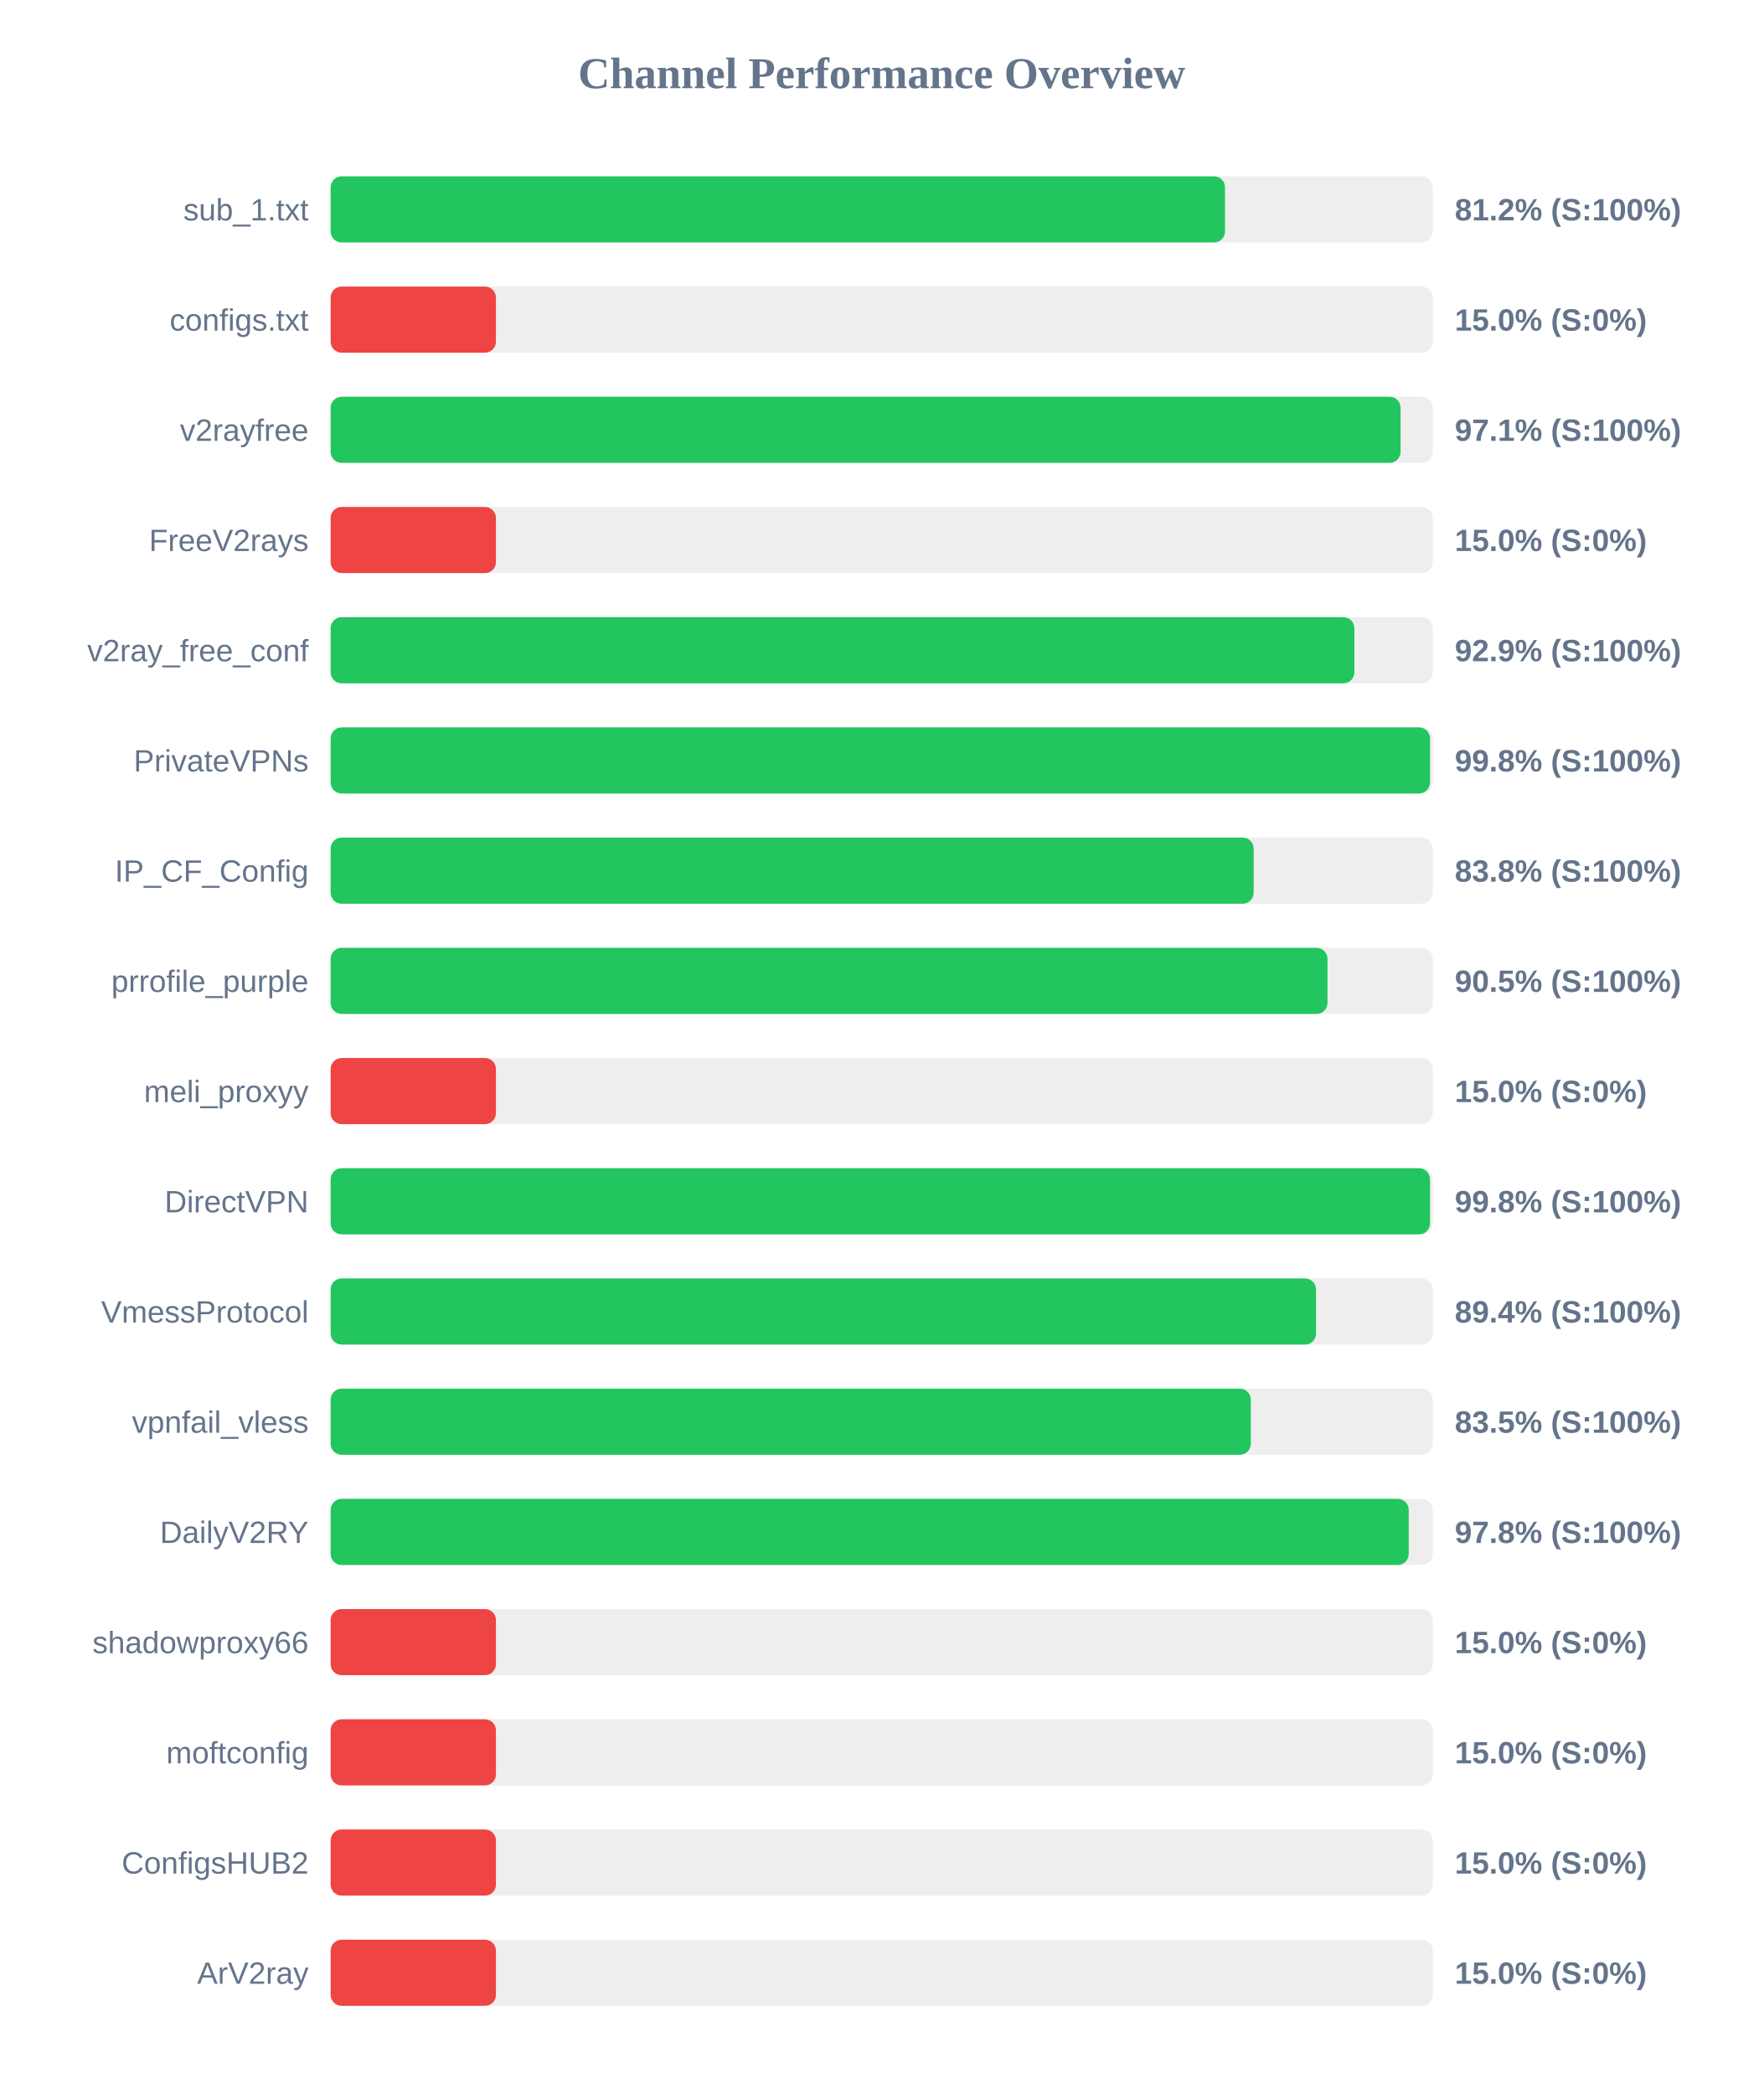
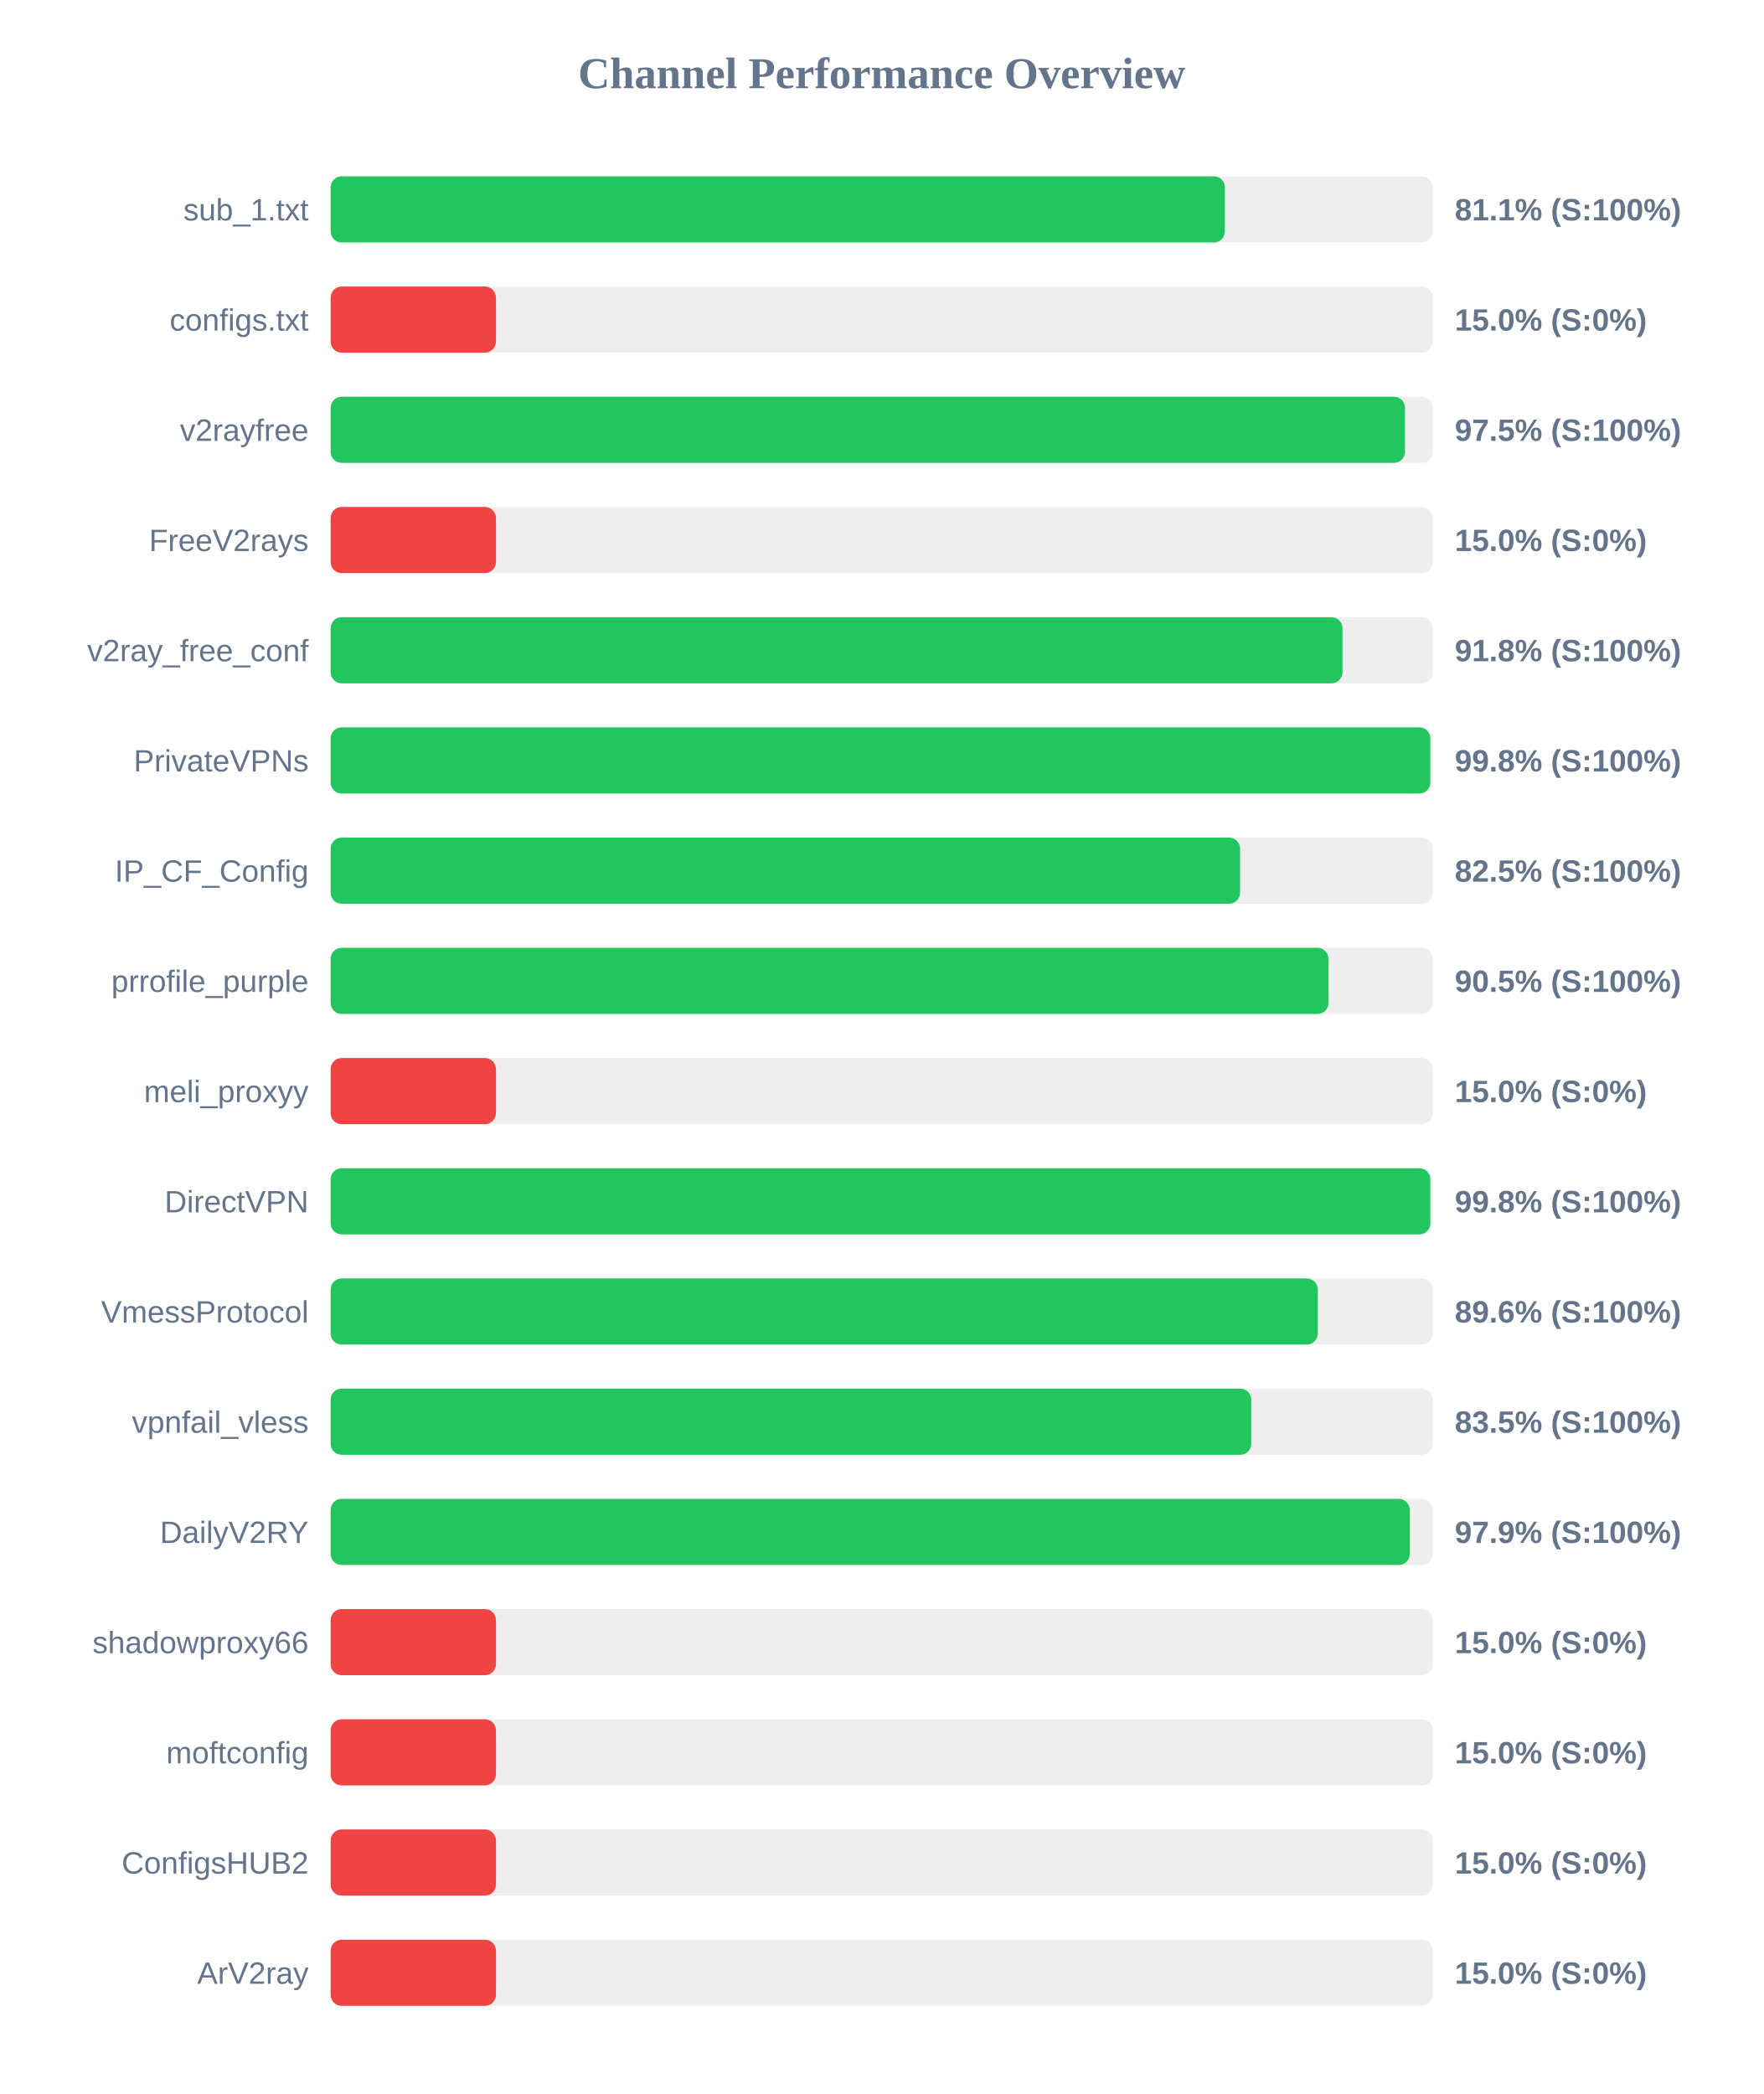
<svg xmlns="http://www.w3.org/2000/svg" width="800" height="950" version="1.1">
  <style>
        .row { font: 14px Arial; fill: #64748b; }
        .score { font: bold 14px Arial; fill: #64748b; }
    </style>
  <text x="400" y="40" text-anchor="middle" font-size="20px" font-weight="bold" fill="#64748b">Channel Performance Overview</text>
  <rect x="150" y="80" width="500" height="30" fill="#eee" rx="5" />
-   <rect x="150" y="80" width="405.75" height="30" fill="#22c55e" rx="5" />
+   <rect x="150" y="80" width="405.7" height="30" fill="#22c55e" rx="5" />
  <text x="140" y="100" text-anchor="end" class="row">sub_1.txt</text>
-   <text x="660" y="100" text-anchor="start" class="score">81.2% (S:100%)</text>
+   <text x="660" y="100" text-anchor="start" class="score">81.1% (S:100%)</text>
  <rect x="150" y="130" width="500" height="30" fill="#eee" rx="5" />
  <rect x="150" y="130" width="75.0" height="30" fill="#ef4444" rx="5" />
  <text x="140" y="150" text-anchor="end" class="row">configs.txt</text>
  <text x="660" y="150" text-anchor="start" class="score">15.0% (S:0%)</text>
  <rect x="150" y="180" width="500" height="30" fill="#eee" rx="5" />
-   <rect x="150" y="180" width="485.4" height="30" fill="#22c55e" rx="5" />
+   <rect x="150" y="180" width="487.4" height="30" fill="#22c55e" rx="5" />
  <text x="140" y="200" text-anchor="end" class="row">v2rayfree</text>
-   <text x="660" y="200" text-anchor="start" class="score">97.1% (S:100%)</text>
+   <text x="660" y="200" text-anchor="start" class="score">97.5% (S:100%)</text>
  <rect x="150" y="230" width="500" height="30" fill="#eee" rx="5" />
  <rect x="150" y="230" width="75.0" height="30" fill="#ef4444" rx="5" />
  <text x="140" y="250" text-anchor="end" class="row">FreeV2rays</text>
  <text x="660" y="250" text-anchor="start" class="score">15.0% (S:0%)</text>
  <rect x="150" y="280" width="500" height="30" fill="#eee" rx="5" />
-   <rect x="150" y="280" width="464.45" height="30" fill="#22c55e" rx="5" />
+   <rect x="150" y="280" width="459.05" height="30" fill="#22c55e" rx="5" />
  <text x="140" y="300" text-anchor="end" class="row">v2ray_free_conf</text>
-   <text x="660" y="300" text-anchor="start" class="score">92.9% (S:100%)</text>
+   <text x="660" y="300" text-anchor="start" class="score">91.8% (S:100%)</text>
  <rect x="150" y="330" width="500" height="30" fill="#eee" rx="5" />
-   <rect x="150" y="330" width="498.75" height="30" fill="#22c55e" rx="5" />
+   <rect x="150" y="330" width="498.9" height="30" fill="#22c55e" rx="5" />
  <text x="140" y="350" text-anchor="end" class="row">PrivateVPNs</text>
  <text x="660" y="350" text-anchor="start" class="score">99.8% (S:100%)</text>
  <rect x="150" y="380" width="500" height="30" fill="#eee" rx="5" />
-   <rect x="150" y="380" width="418.75" height="30" fill="#22c55e" rx="5" />
+   <rect x="150" y="380" width="412.6" height="30" fill="#22c55e" rx="5" />
  <text x="140" y="400" text-anchor="end" class="row">IP_CF_Config</text>
-   <text x="660" y="400" text-anchor="start" class="score">83.8% (S:100%)</text>
+   <text x="660" y="400" text-anchor="start" class="score">82.5% (S:100%)</text>
  <rect x="150" y="430" width="500" height="30" fill="#eee" rx="5" />
-   <rect x="150" y="430" width="452.25" height="30" fill="#22c55e" rx="5" />
+   <rect x="150" y="430" width="452.7" height="30" fill="#22c55e" rx="5" />
  <text x="140" y="450" text-anchor="end" class="row">prrofile_purple</text>
  <text x="660" y="450" text-anchor="start" class="score">90.5% (S:100%)</text>
  <rect x="150" y="480" width="500" height="30" fill="#eee" rx="5" />
  <rect x="150" y="480" width="75.0" height="30" fill="#ef4444" rx="5" />
  <text x="140" y="500" text-anchor="end" class="row">meli_proxyy</text>
  <text x="660" y="500" text-anchor="start" class="score">15.0% (S:0%)</text>
  <rect x="150" y="530" width="500" height="30" fill="#eee" rx="5" />
-   <rect x="150" y="530" width="498.75" height="30" fill="#22c55e" rx="5" />
+   <rect x="150" y="530" width="498.9" height="30" fill="#22c55e" rx="5" />
  <text x="140" y="550" text-anchor="end" class="row">DirectVPN</text>
  <text x="660" y="550" text-anchor="start" class="score">99.8% (S:100%)</text>
  <rect x="150" y="580" width="500" height="30" fill="#eee" rx="5" />
-   <rect x="150" y="580" width="447.05" height="30" fill="#22c55e" rx="5" />
+   <rect x="150" y="580" width="447.85" height="30" fill="#22c55e" rx="5" />
  <text x="140" y="600" text-anchor="end" class="row">VmessProtocol</text>
-   <text x="660" y="600" text-anchor="start" class="score">89.4% (S:100%)</text>
+   <text x="660" y="600" text-anchor="start" class="score">89.6% (S:100%)</text>
  <rect x="150" y="630" width="500" height="30" fill="#eee" rx="5" />
-   <rect x="150" y="630" width="417.45" height="30" fill="#22c55e" rx="5" />
+   <rect x="150" y="630" width="417.65" height="30" fill="#22c55e" rx="5" />
  <text x="140" y="650" text-anchor="end" class="row">vpnfail_vless</text>
  <text x="660" y="650" text-anchor="start" class="score">83.5% (S:100%)</text>
  <rect x="150" y="680" width="500" height="30" fill="#eee" rx="5" />
-   <rect x="150" y="680" width="489.1" height="30" fill="#22c55e" rx="5" />
+   <rect x="150" y="680" width="489.55" height="30" fill="#22c55e" rx="5" />
  <text x="140" y="700" text-anchor="end" class="row">DailyV2RY</text>
-   <text x="660" y="700" text-anchor="start" class="score">97.8% (S:100%)</text>
+   <text x="660" y="700" text-anchor="start" class="score">97.9% (S:100%)</text>
  <rect x="150" y="730" width="500" height="30" fill="#eee" rx="5" />
  <rect x="150" y="730" width="75.0" height="30" fill="#ef4444" rx="5" />
  <text x="140" y="750" text-anchor="end" class="row">shadowproxy66</text>
  <text x="660" y="750" text-anchor="start" class="score">15.0% (S:0%)</text>
  <rect x="150" y="780" width="500" height="30" fill="#eee" rx="5" />
  <rect x="150" y="780" width="75.0" height="30" fill="#ef4444" rx="5" />
  <text x="140" y="800" text-anchor="end" class="row">moftconfig</text>
  <text x="660" y="800" text-anchor="start" class="score">15.0% (S:0%)</text>
  <rect x="150" y="830" width="500" height="30" fill="#eee" rx="5" />
  <rect x="150" y="830" width="75.0" height="30" fill="#ef4444" rx="5" />
  <text x="140" y="850" text-anchor="end" class="row">ConfigsHUB2</text>
  <text x="660" y="850" text-anchor="start" class="score">15.0% (S:0%)</text>
  <rect x="150" y="880" width="500" height="30" fill="#eee" rx="5" />
  <rect x="150" y="880" width="75.0" height="30" fill="#ef4444" rx="5" />
  <text x="140" y="900" text-anchor="end" class="row">ArV2ray</text>
  <text x="660" y="900" text-anchor="start" class="score">15.0% (S:0%)</text>
</svg>
